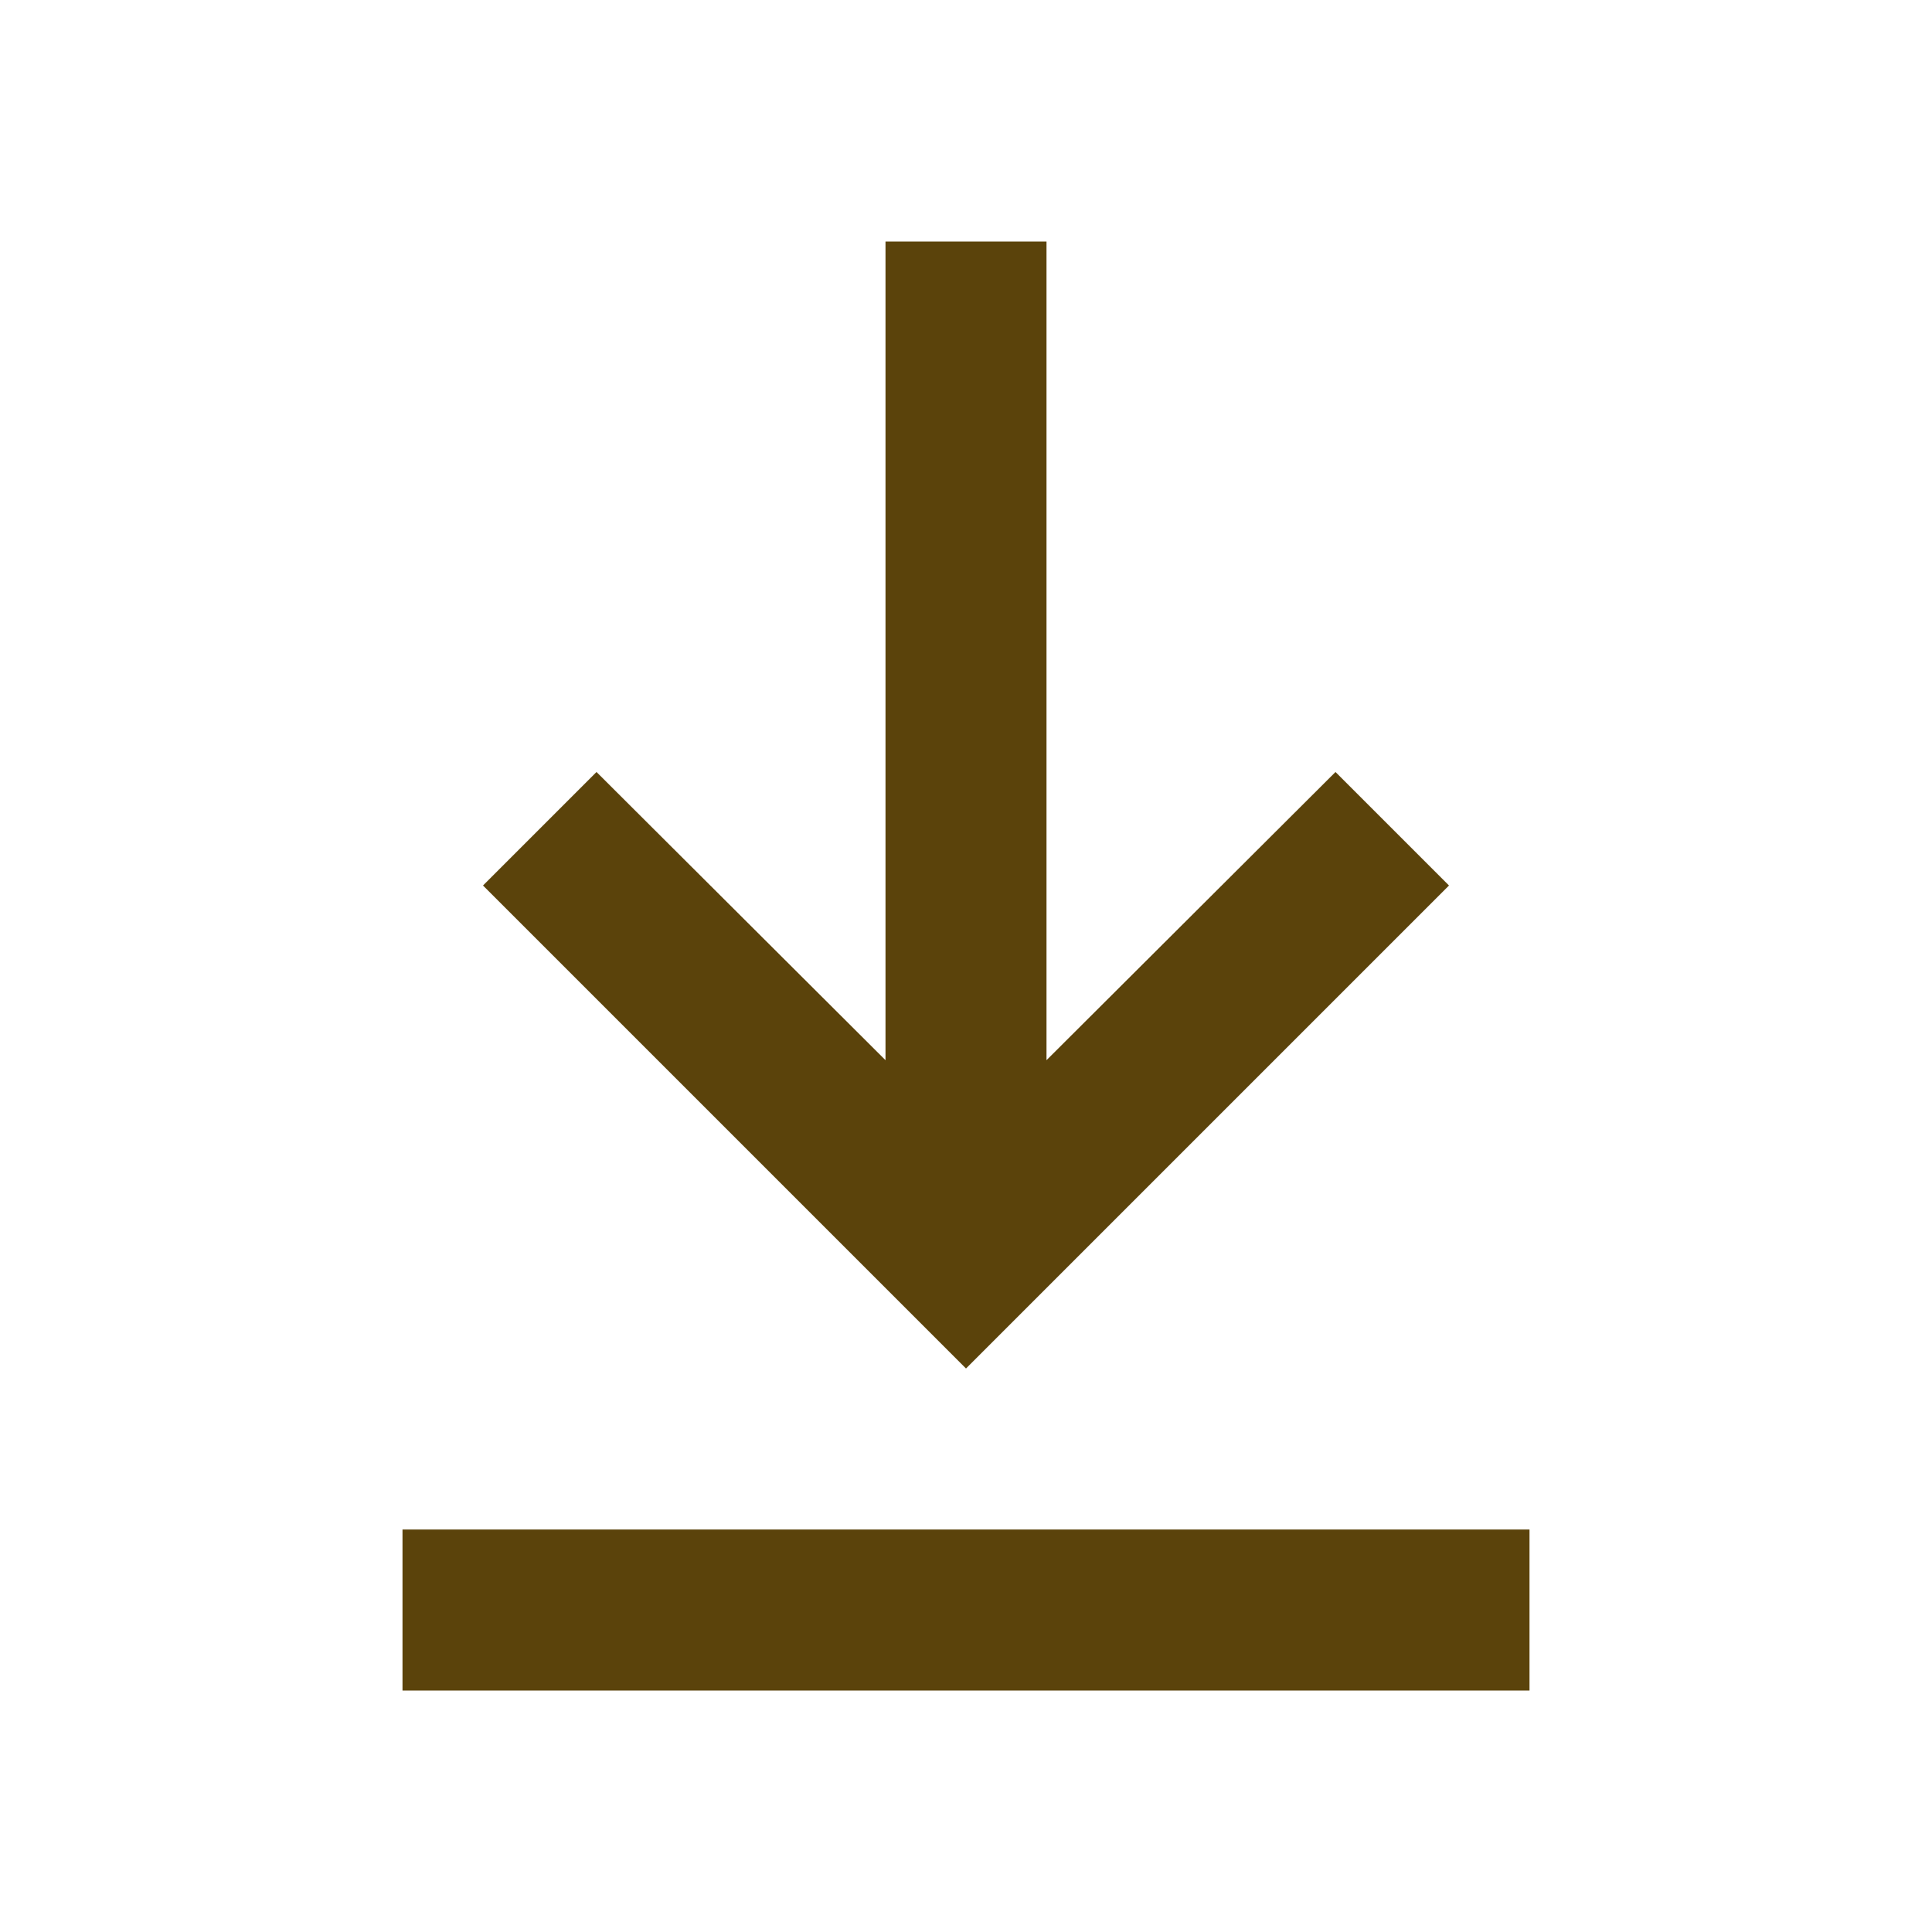
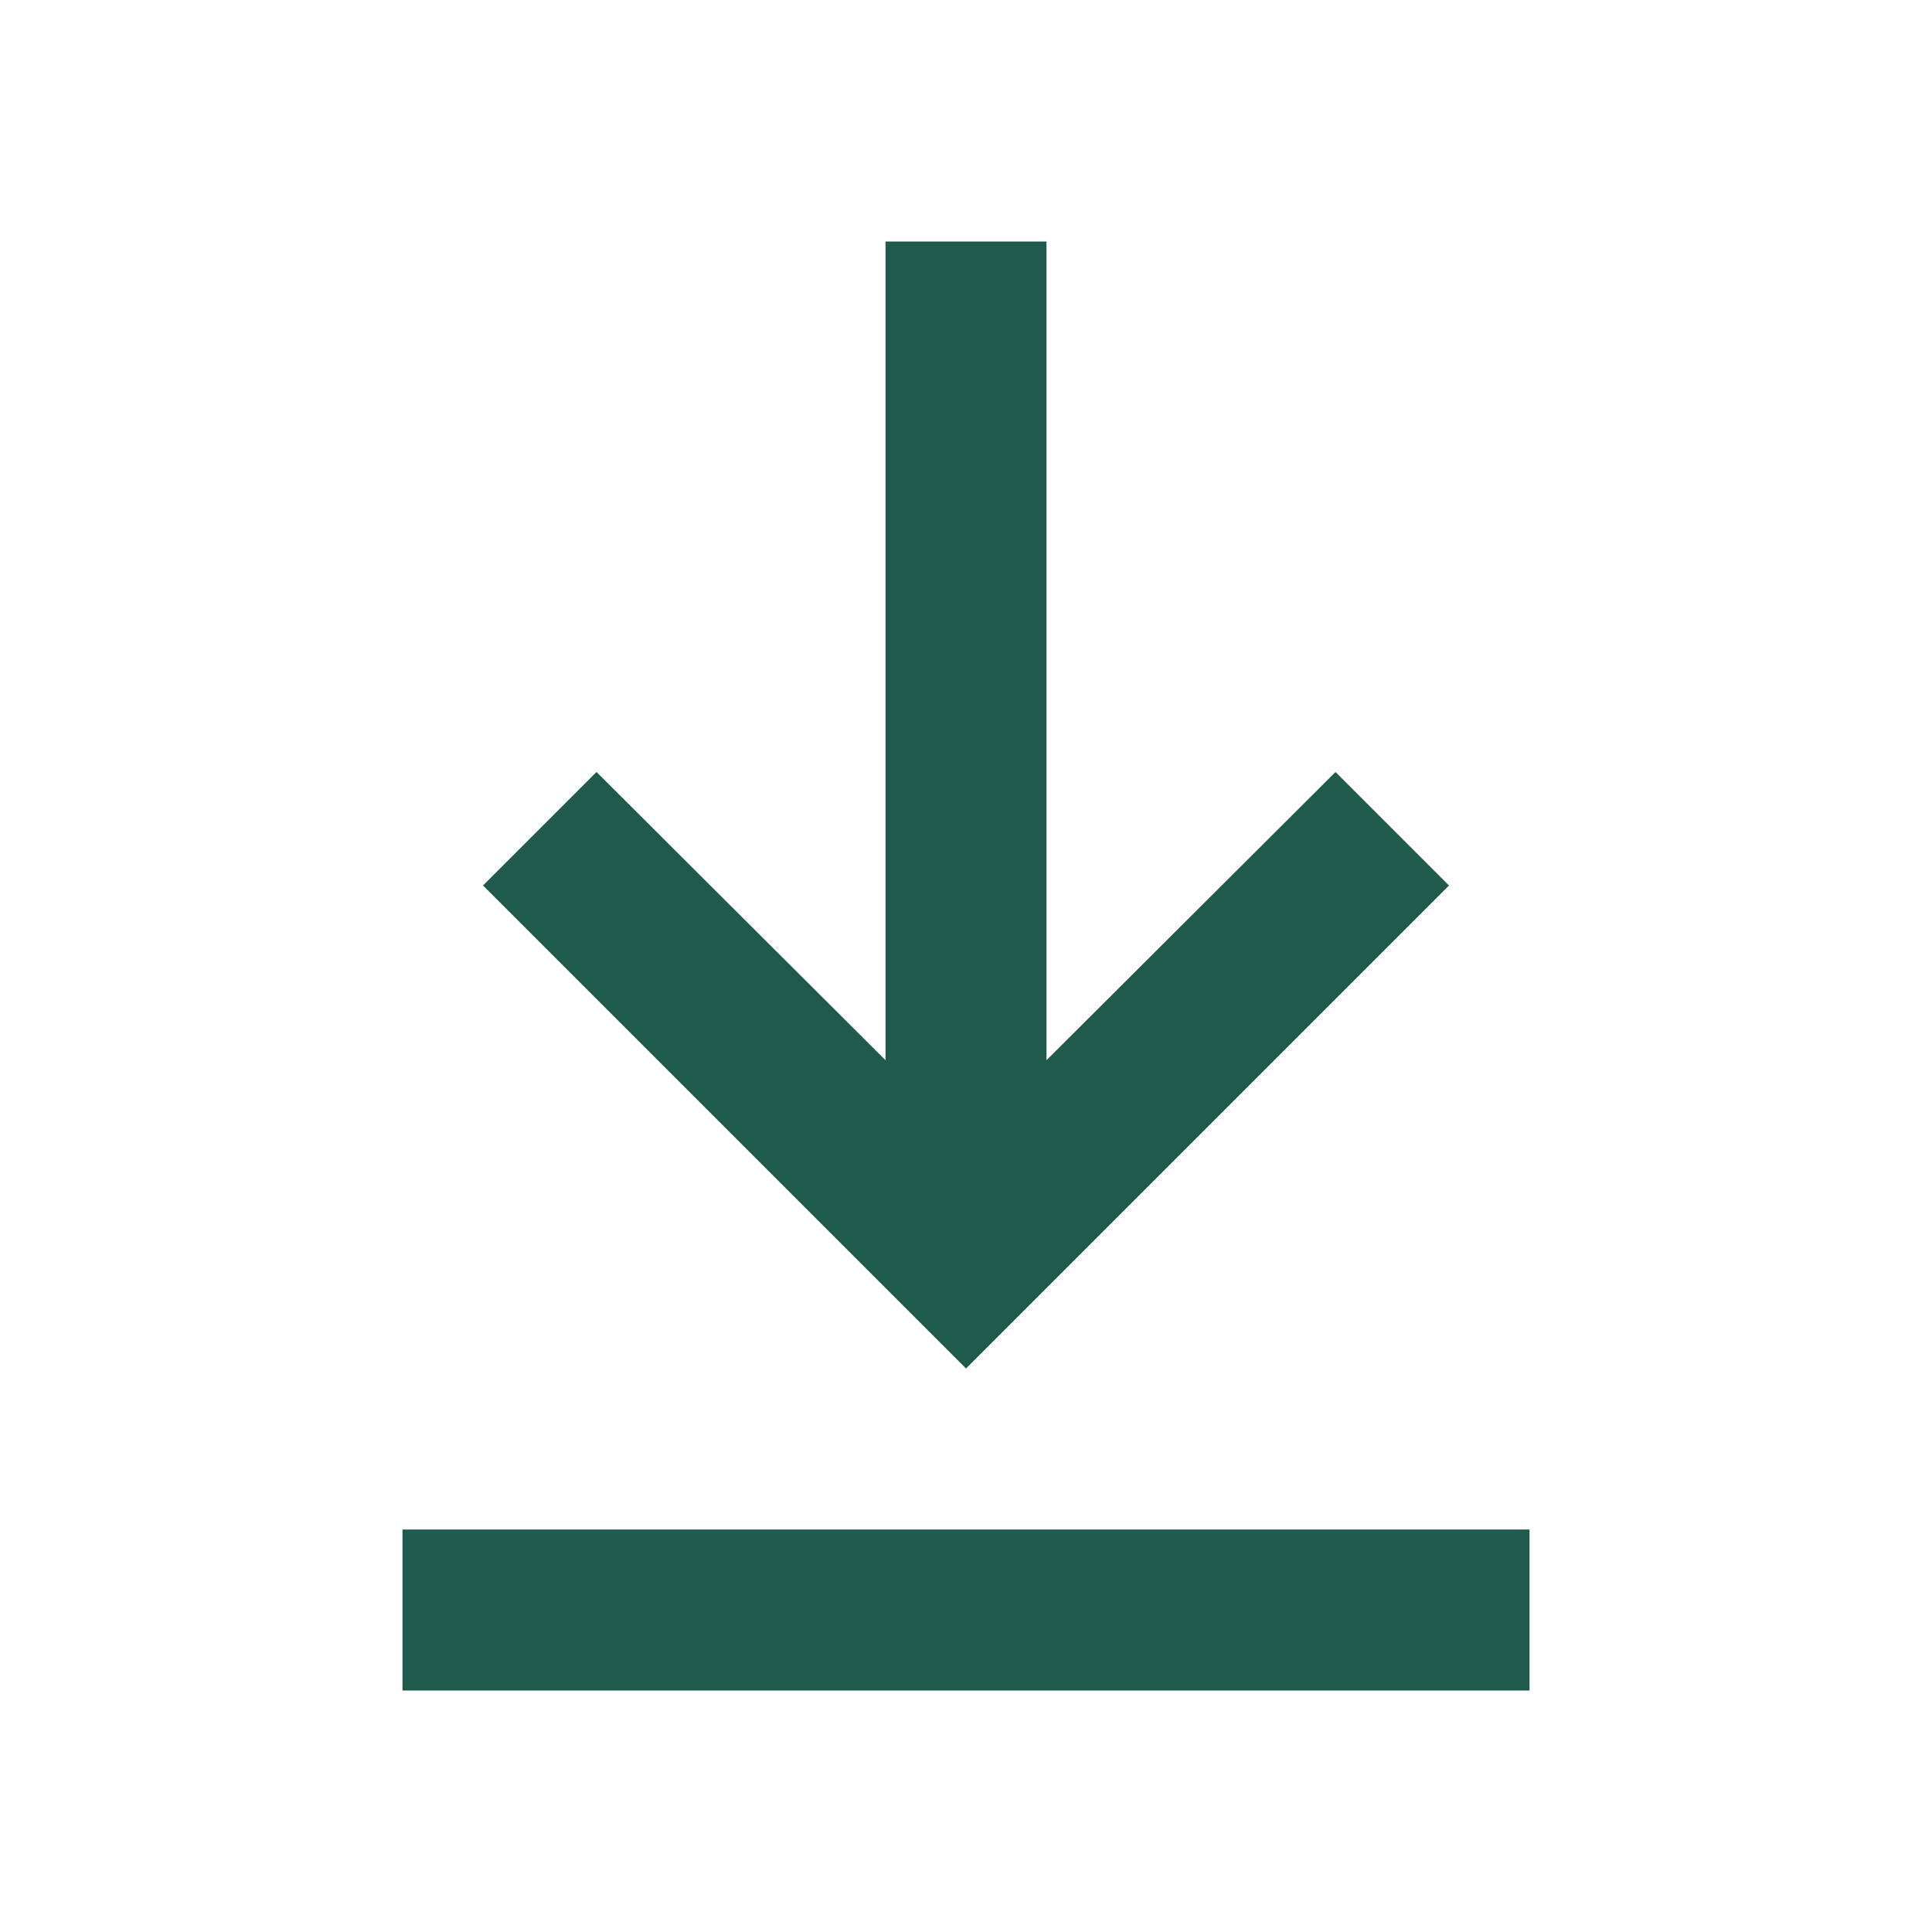
<svg xmlns="http://www.w3.org/2000/svg" viewBox="0 0 24 24">
-   <path fill="#5B430B" d="M11 3h2v10.17l3.59-3.58L18 11l-6 6-6-6 1.41-1.41L11 13.17V3zm-6 16h14v2H5v-2z" />
+   <path fill="#1F5A4C" d="M11 3h2v10.17l3.59-3.58L18 11l-6 6-6-6 1.41-1.41L11 13.17V3zm-6 16h14v2H5v-2z" />
</svg>
